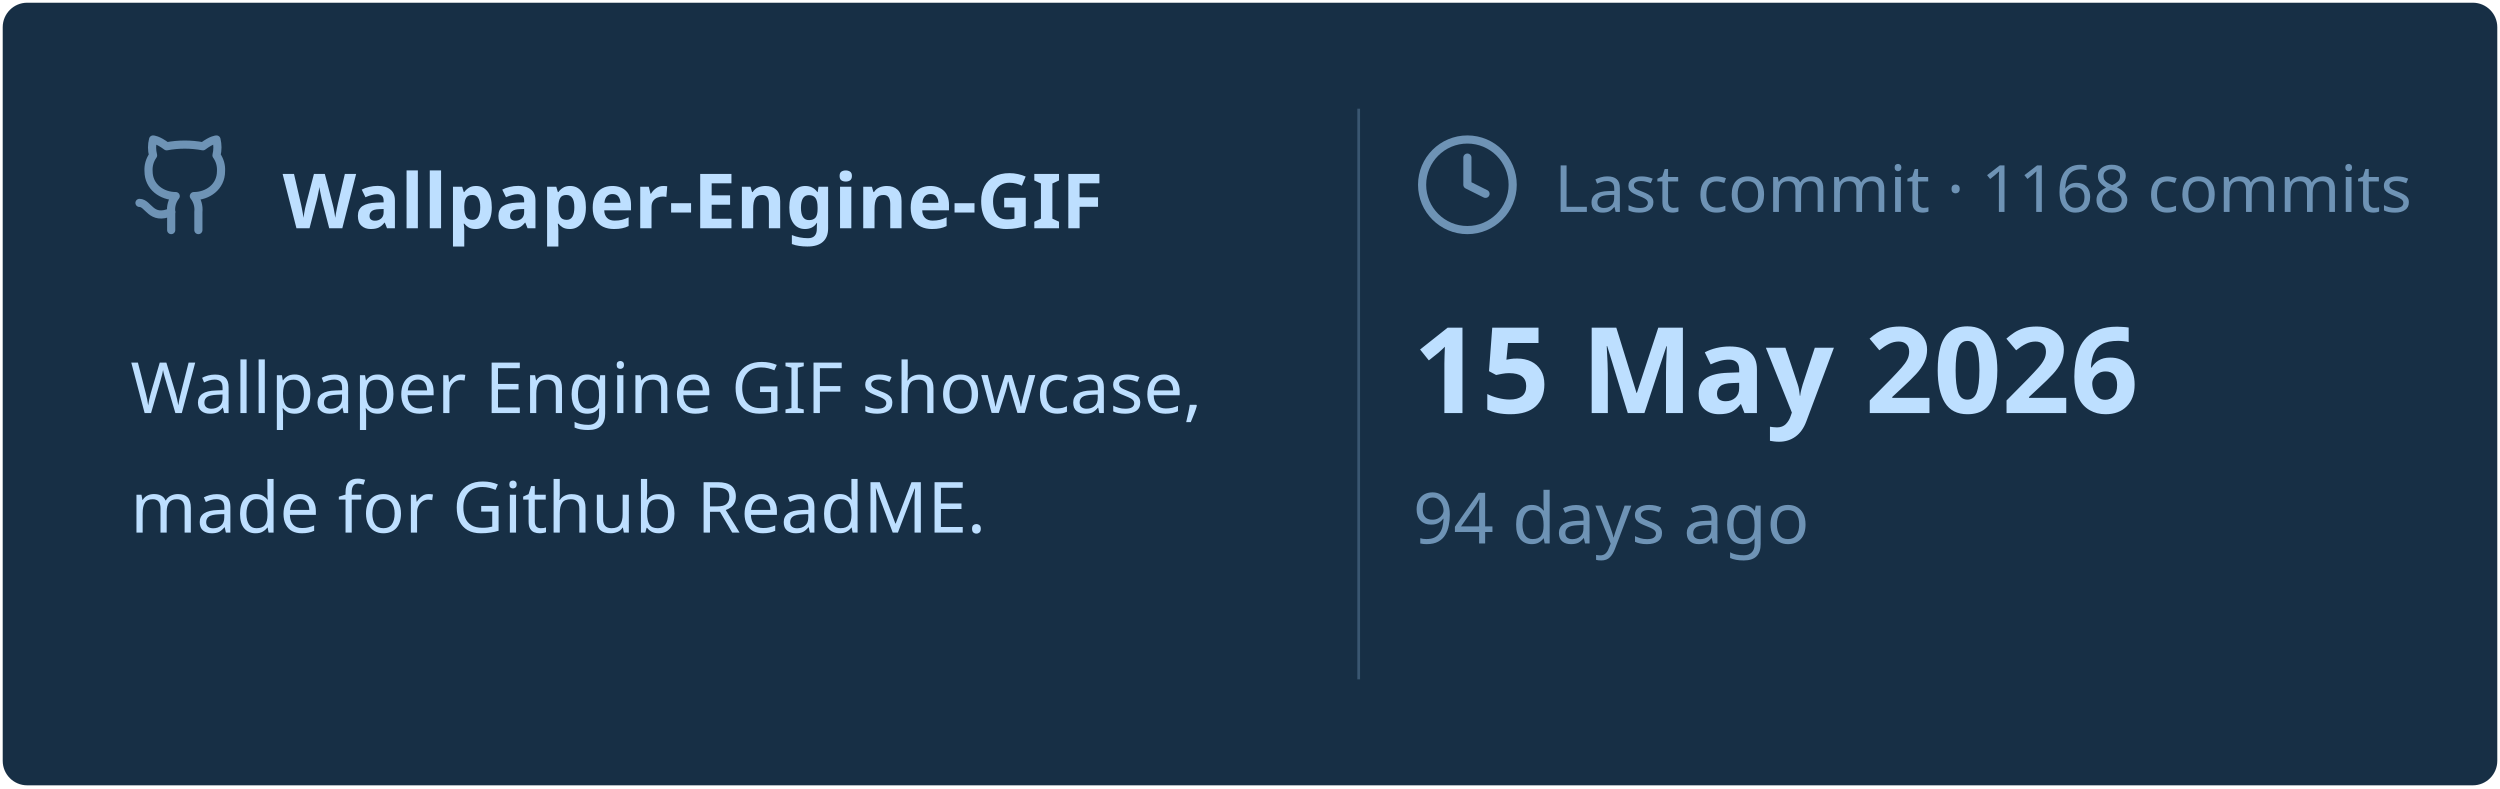
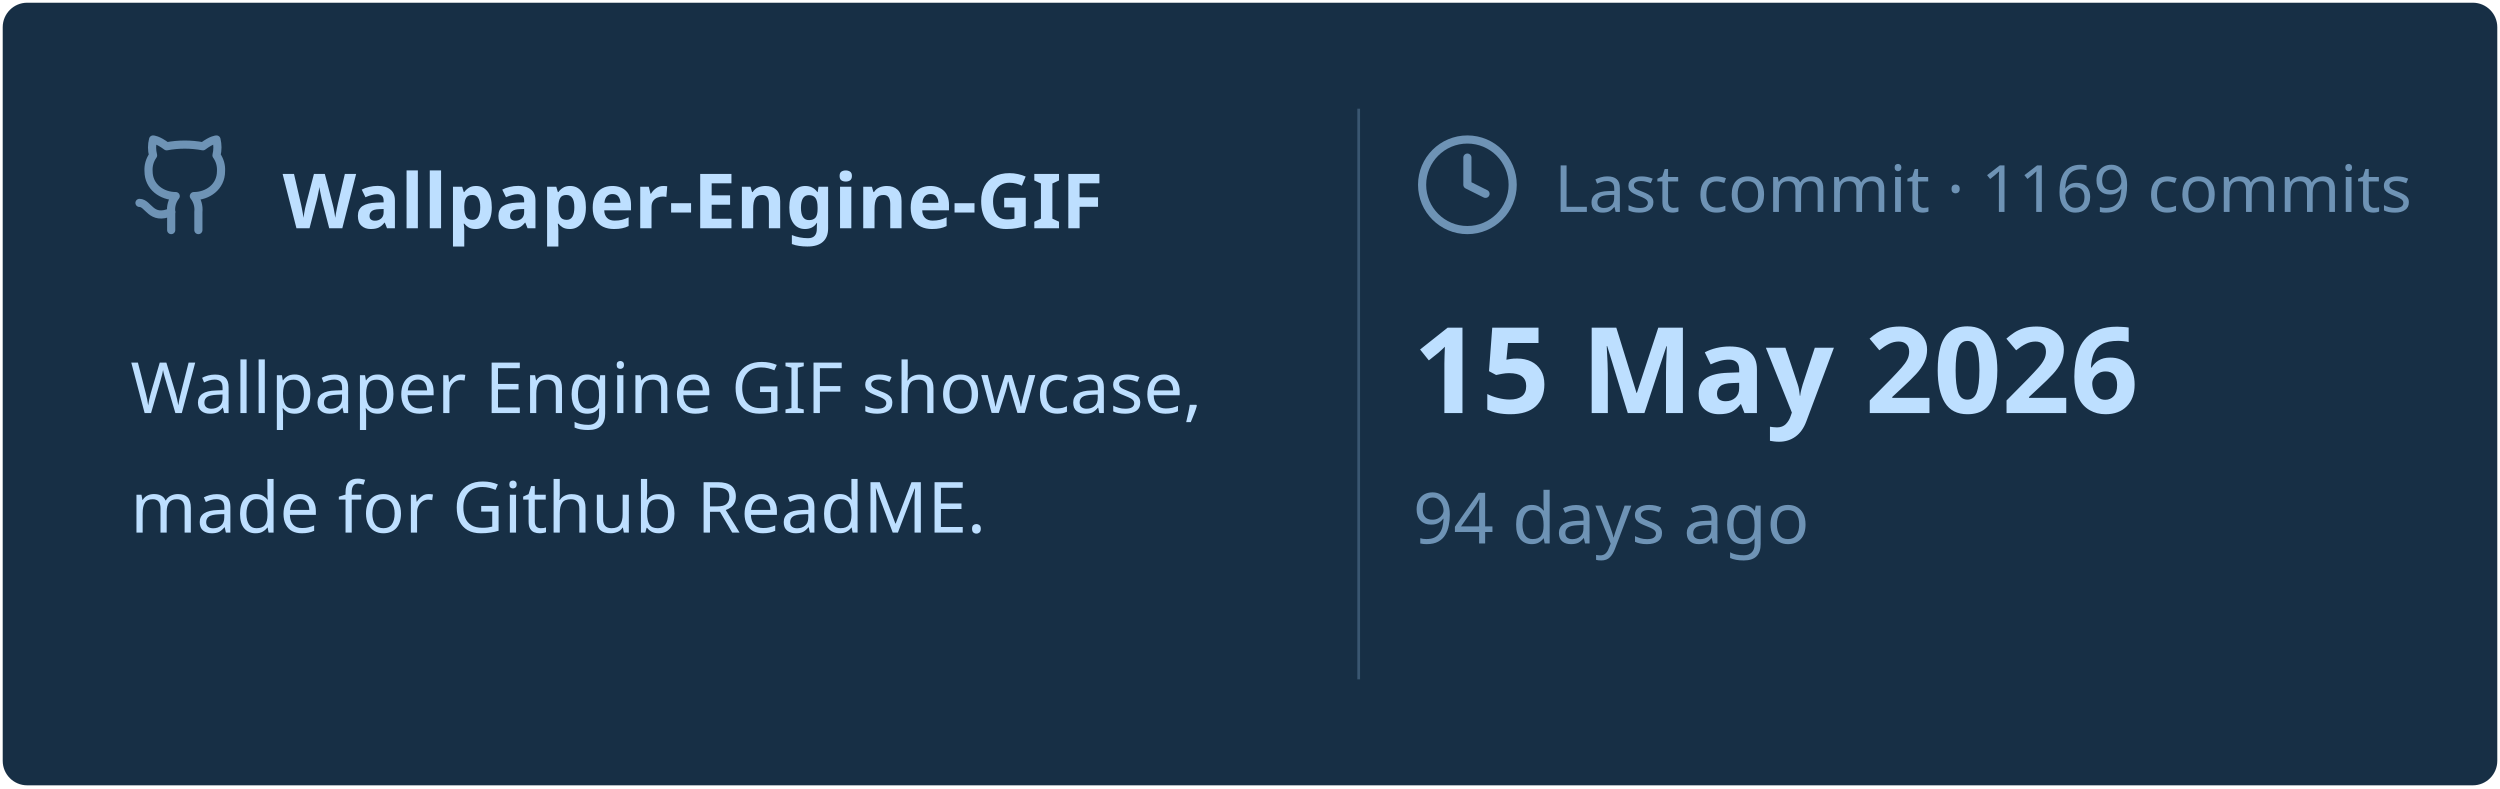
<svg xmlns="http://www.w3.org/2000/svg" viewBox="0 0 460 145" width="460px" height="145px">
  <rect stroke="#000000" stroke-opacity="0" fill="#172F45" rx="4.5" x="0.5" y="0.5" width="459" height="144" />
  <g transform="translate(24, 42)">
    <svg x="0" y="-18" width="20" height="20" viewBox="0 0 24 24" fill="none" stroke="#6E93B5" stroke-width="1.8" stroke-linecap="round" stroke-linejoin="round">
      <path d="M15 22v-4a4.8 4.8 0 0 0-1-3.5c3 0 6-2 6-5.5.08-1.25-.27-2.48-1-3.5.28-1.15.28-2.35 0-3.5 0 0-1 0-3 1.5-2.64-.5-5.36-.5-8 0C6 2 5 2 5 2c-.3 1.15-.3 2.35 0 3.5A5.403 5.403 0 0 0 4 9c0 3.5 3 5.5 6 5.5-.39.49-.68 1.05-.85 1.65-.17.6-.22 1.23-.15 1.85v4" />
      <path d="M9 18c-4.51 2-5-2-7-2" />
    </svg>
    <text x="28" y="0" font-family="&quot;Segoe UI&quot;, Ubuntu, sans-serif" font-size="14" font-weight="700" fill="#BDDFFF">Wallpaper-Engine-GIF</text>
  </g>
  <text x="24" y="76" font-family="&quot;Segoe UI&quot;, Ubuntu, sans-serif" font-size="13" font-weight="400" fill="#BDDFFF">Wallpaper Engine GIF showcase,</text>
  <text x="24" y="98" font-family="&quot;Segoe UI&quot;, Ubuntu, sans-serif" font-size="13" font-weight="400" fill="#BDDFFF">made for Github ReadME.</text>
  <line x1="250" y1="20" x2="250" y2="125" stroke="#6E93B5" stroke-width="0.5" stroke-opacity="0.4" />
  <svg x="260" y="24" width="20" height="20" viewBox="0 0 24 24" fill="none" stroke="#6E93B5" stroke-width="1.8" stroke-linecap="round" stroke-linejoin="round">
    <circle cx="12" cy="12" r="10" />
    <polyline points="12 6 12 12 16 14" />
  </svg>
-   <text x="286" y="39" font-family="&quot;Segoe UI&quot;, Ubuntu, sans-serif" font-size="12" font-weight="400" fill="#6E93B5">Last commit · 1168 commits</text>
+   <text x="286" y="39" font-family="&quot;Segoe UI&quot;, Ubuntu, sans-serif" font-size="12" font-weight="400" fill="#6E93B5">Last commit · 1169 commits</text>
  <text x="260" y="76" font-family="&quot;Segoe UI&quot;, Ubuntu, sans-serif" font-size="22" font-weight="700" fill="#BDDFFF">15 May 2026</text>
  <text x="260" y="100" font-family="&quot;Segoe UI&quot;, Ubuntu, sans-serif" font-size="13" font-weight="400" fill="#6E93B5">94 days ago</text>
</svg>
